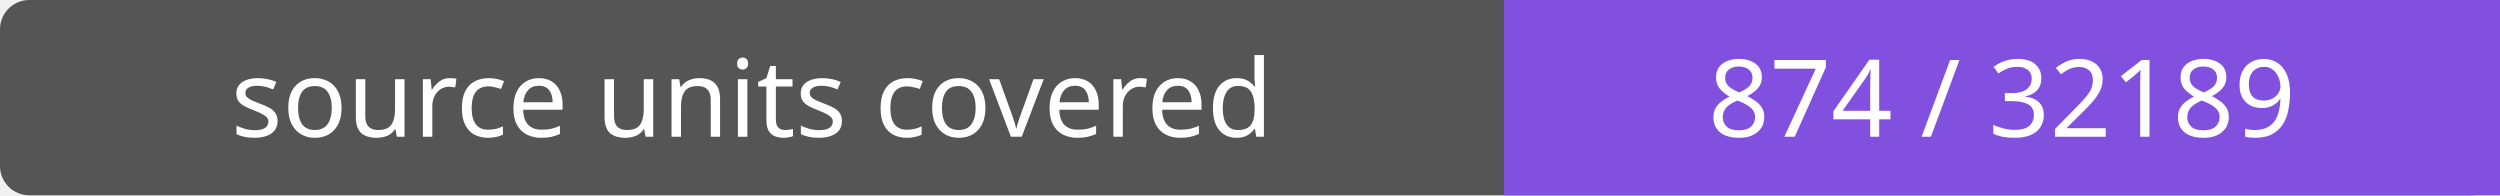
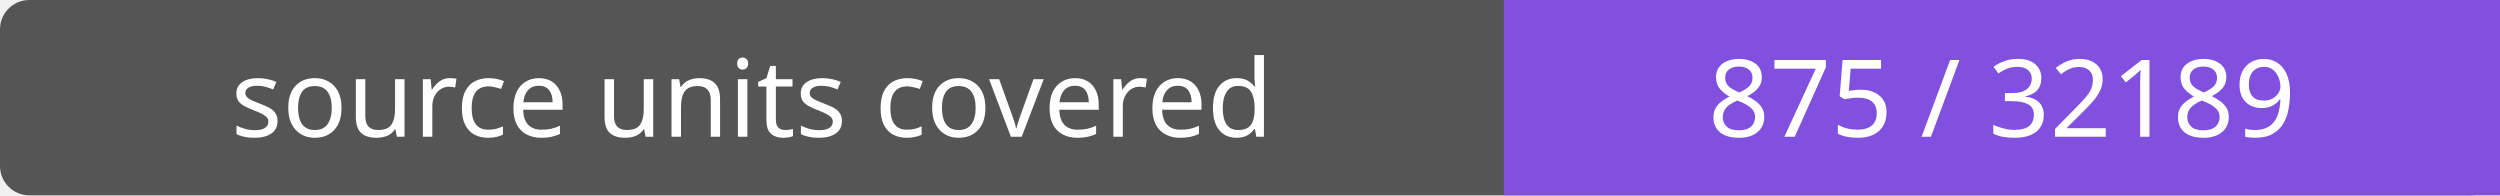
- <svg xmlns="http://www.w3.org/2000/svg" width="256" height="20" role="img" aria-label="source units covered: 874 / 32189">
+ <svg xmlns="http://www.w3.org/2000/svg" width="256" height="20" role="img" aria-label="source units covered: 875 / 32189">
  <rect width="256" height="20" rx="3" fill="#555" />
  <path fill="#8250df" d="M154 0h102v20H154z" />
  <g fill="#fff" text-anchor="middle" font-family="Verdana,sans-serif" font-size="11">
    <text x="77.0" y="14">source units covered</text>
-     <text x="205.0" y="14">874 / 32189</text>
+     <text x="205.0" y="14">875 / 32189</text>
  </g>
</svg>
